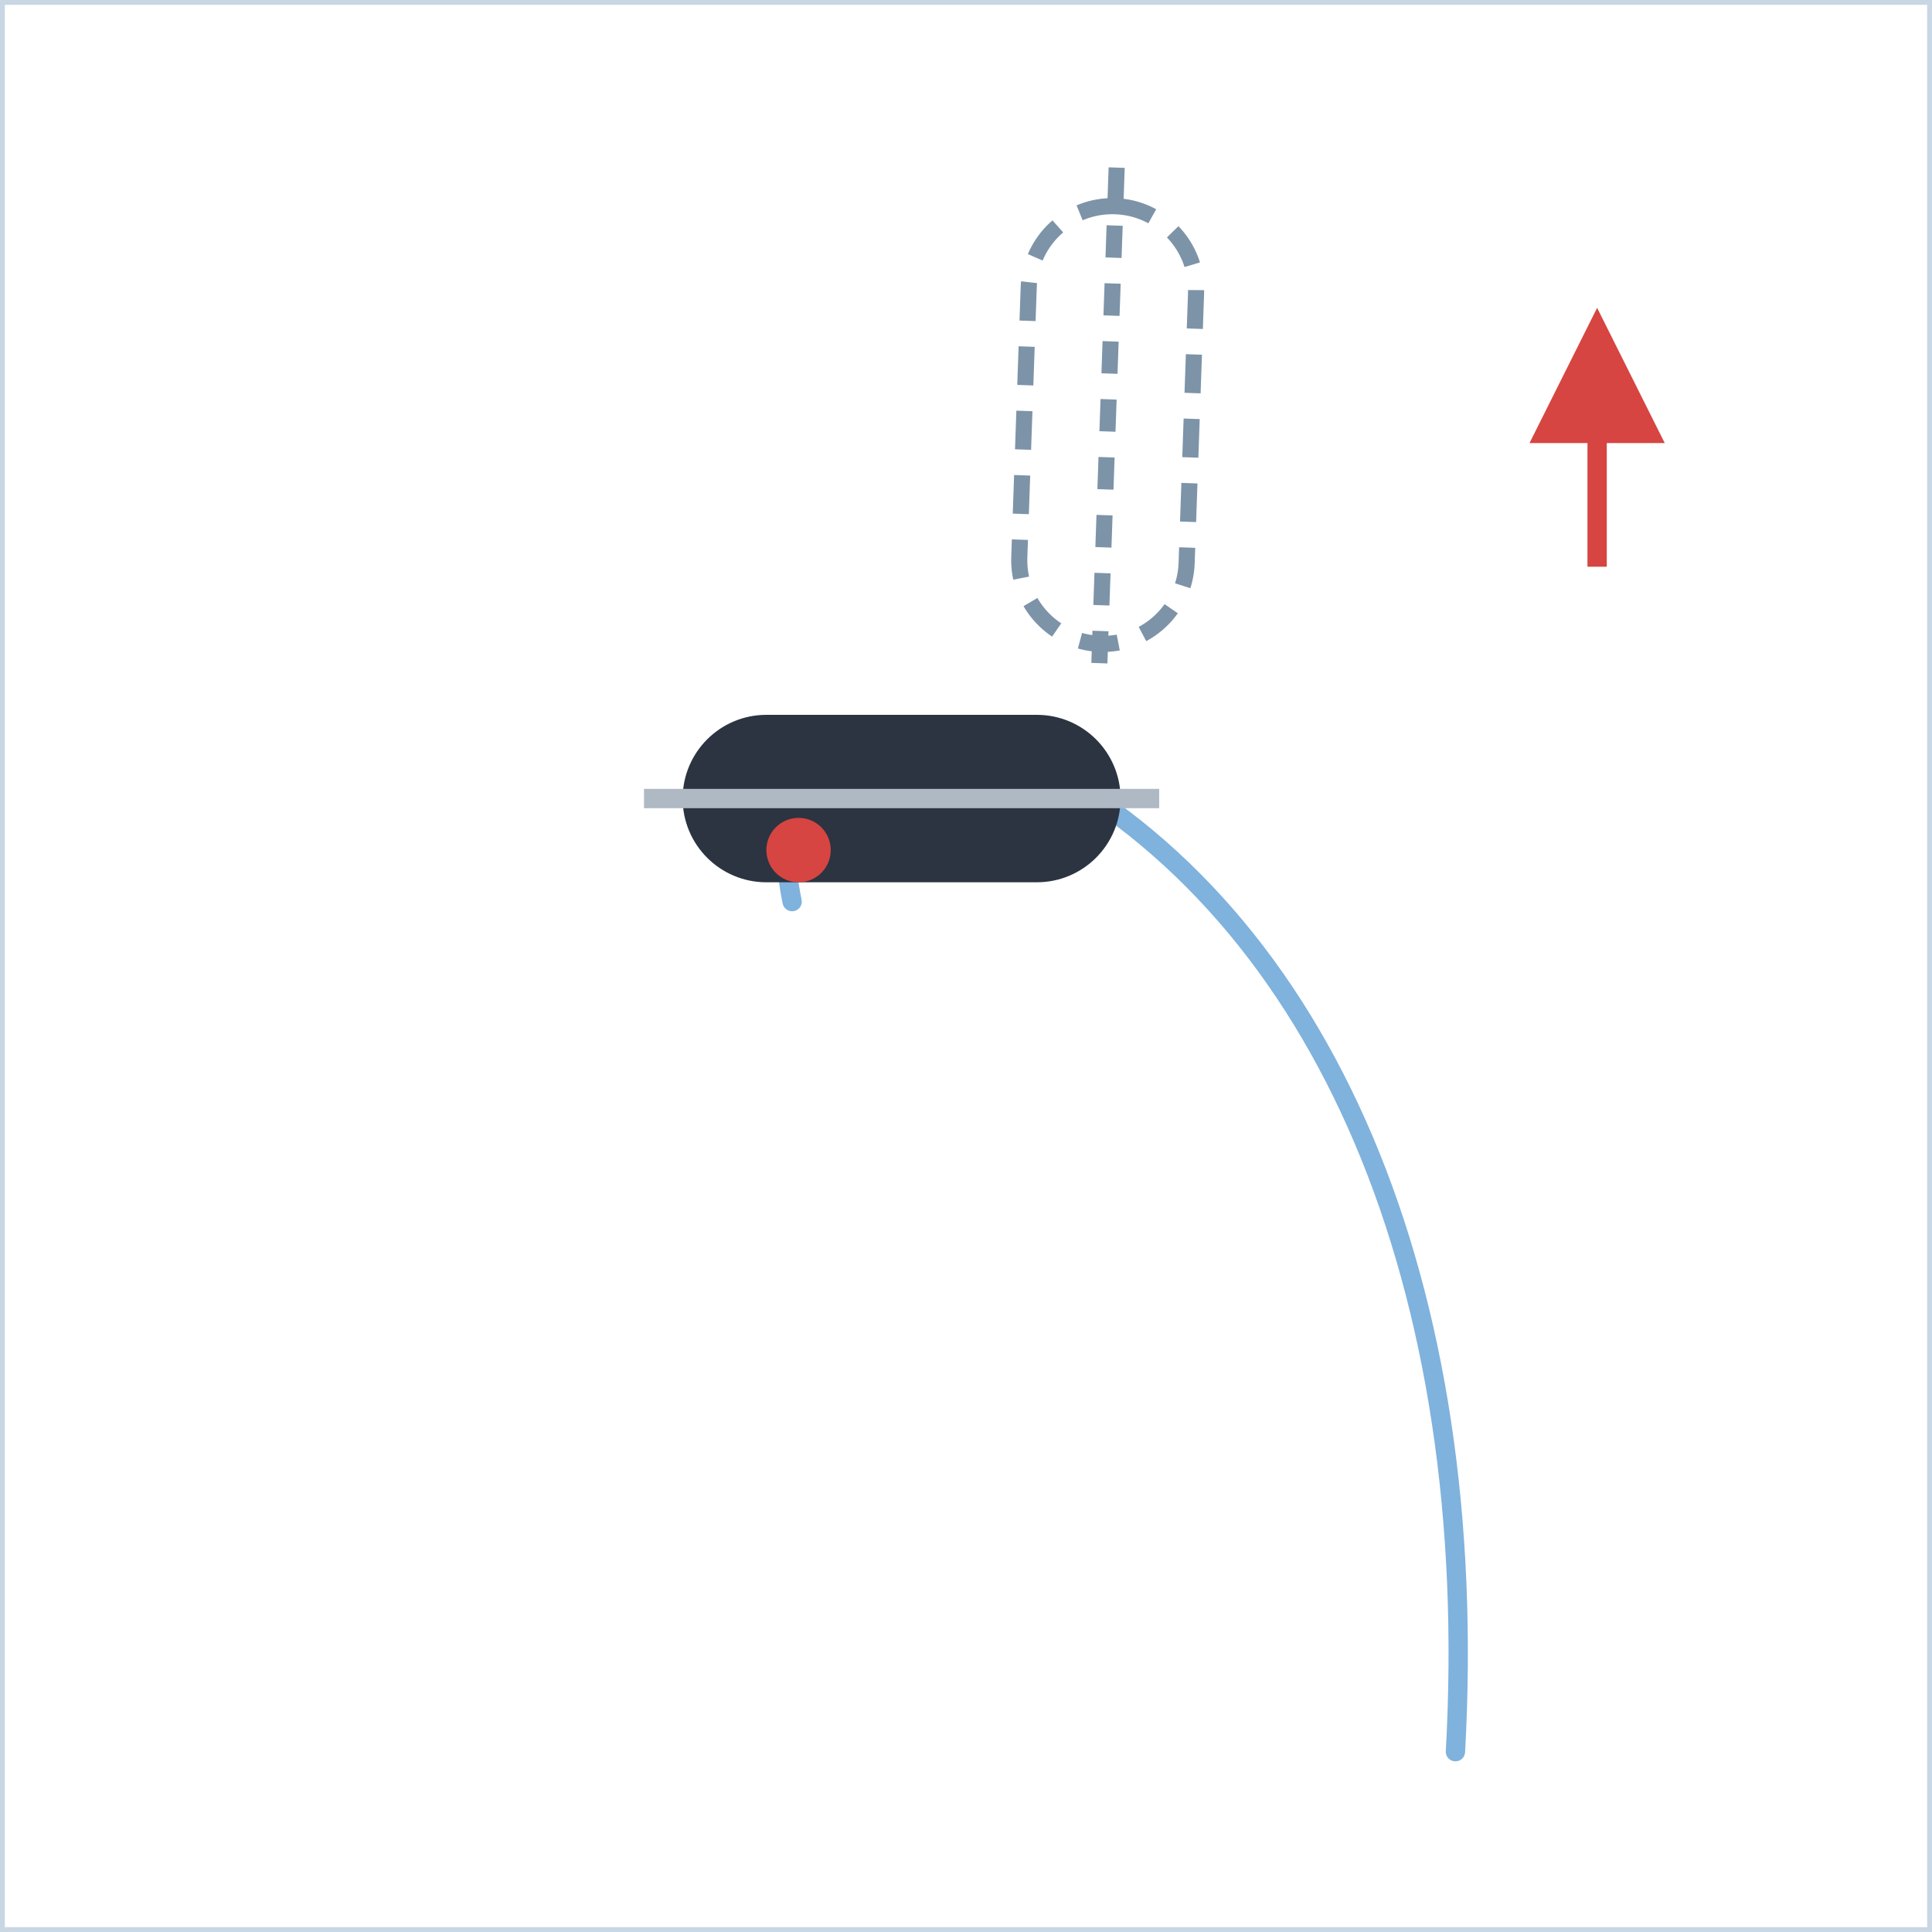
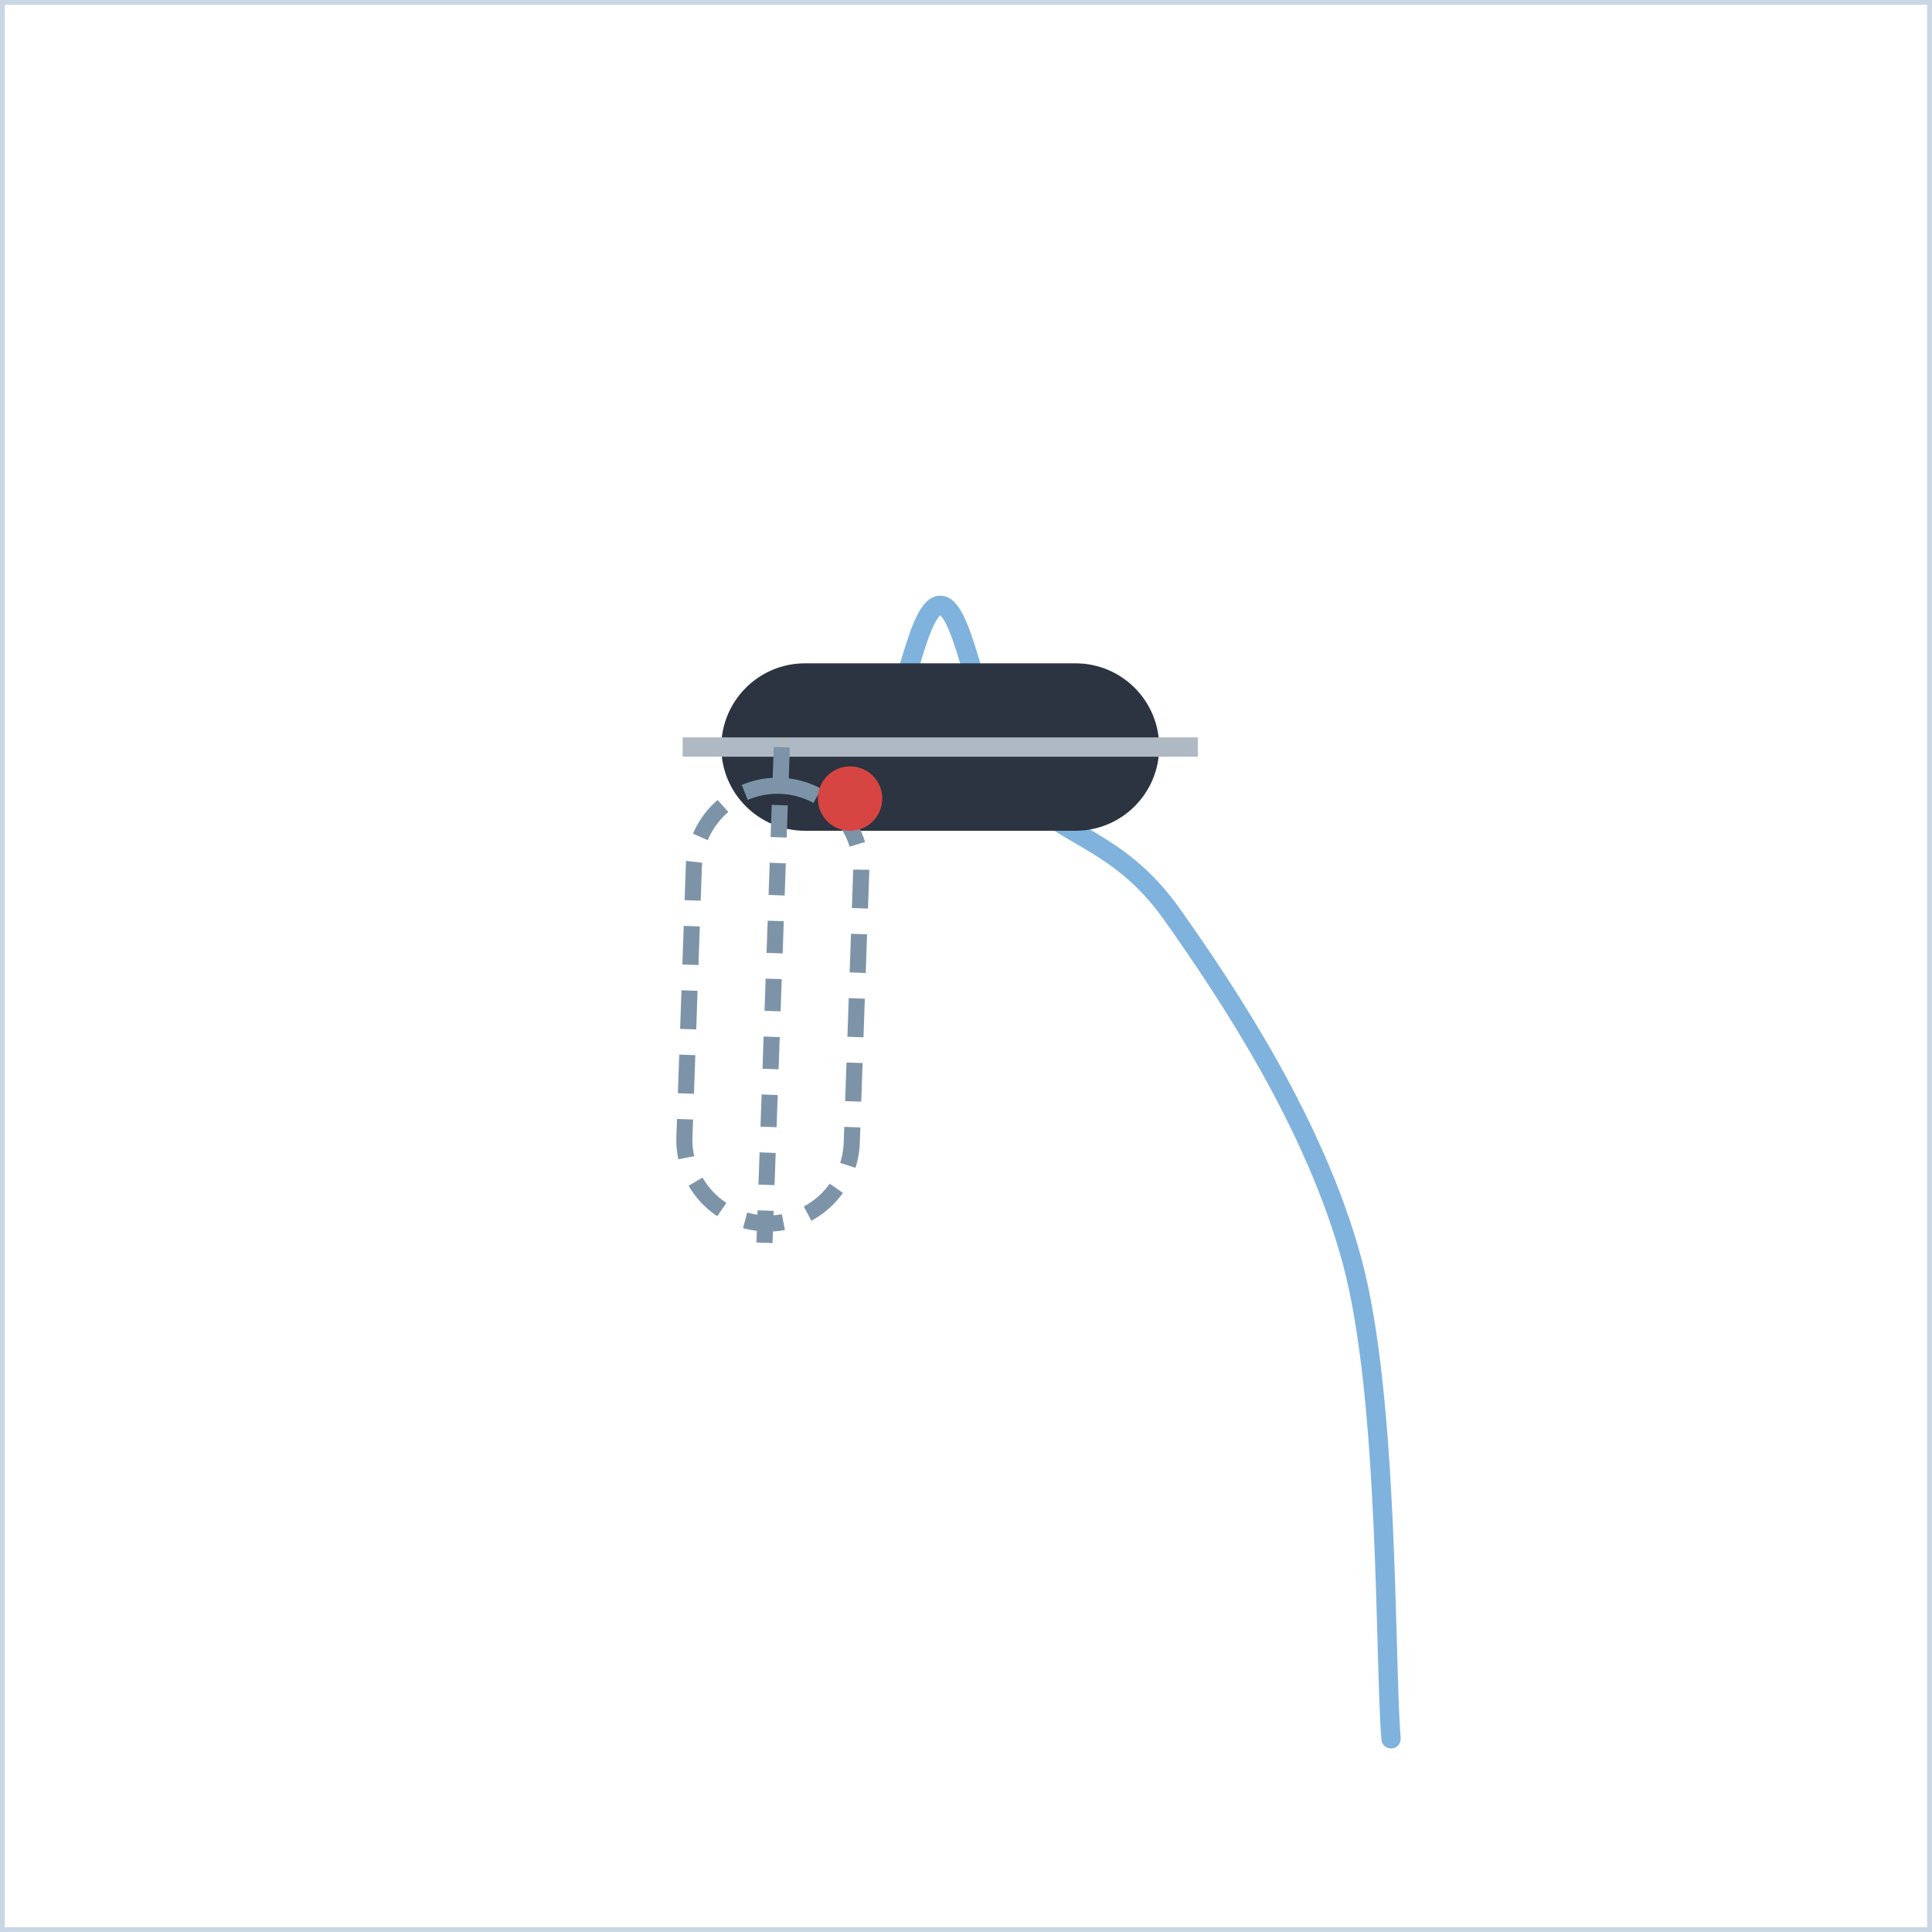
<svg xmlns="http://www.w3.org/2000/svg" width="300" height="300" viewBox="0 0 300 300">
  <defs>
    <marker id="ah" viewBox="0 0 10 10" refX="8" refY="5" markerWidth="7" markerHeight="7" orient="auto-start-reverse">
      <path d="M0,0 L10,5 L0,10 z" fill="#d64541" />
    </marker>
    <style>
      .panel{fill:#ffffff;stroke:#c9d6e4;stroke-width:1.5}
      .ptitle{font-family:'Segoe UI',Arial,sans-serif;font-size:14px;font-weight:700;letter-spacing:2px;fill:#5a718c}
      .lbl{font-family:'Segoe UI',Arial,sans-serif;font-size:13px;fill:#33506e}
      .lblb{font-family:'Segoe UI',Arial,sans-serif;font-size:13px;font-weight:700;fill:#16324f}
      .arr{stroke:#d64541;stroke-width:3;fill:none;marker-end:url(#ah)}
      .dash{stroke:#d64541;stroke-width:2.5;stroke-dasharray:6 5;fill:none;marker-end:url(#ah)}
      .spray{stroke:#7fb2dd;stroke-width:3;stroke-linecap:round}
      .track{stroke:#7fb2dd;stroke-width:3;fill:none;stroke-linecap:round;stroke-linejoin:round}
      .dot{fill:#d64541}
      .ghostboot{fill:none;stroke:#7d93a8;stroke-width:2.5;stroke-dasharray:6 4}
    </style>
  </defs>
  <rect x="0" y="0" width="300" height="300" class="panel" />
-   <line x1="248" y1="88" x2="248" y2="52" class="arr" />
-   <path d="M226,272 C230,200 206,142 160,118 C136,106 118,116 123,140" class="track" />
-   <g transform="translate(140,124) rotate(-90)">
+   <path d="M216,270 C215,257.7 215.7,217.3 210,196 C204.3,174.7 190.7,154.3 182,142 C173.3,129.7 164,130 158,122 C152,114 150,94 146,94 C142,94 140,114 134,122 C133.4,122.8 132.8,123.4 132.2,124.0" class="track" />
+   <g transform="translate(146,116) rotate(-90)">
    <rect x="-13" y="-34" width="26" height="68" rx="13" fill="#2b3440" />
    <line x1="0" y1="-40" x2="0" y2="40" stroke="#aeb9c4" stroke-width="3" />
  </g>
-   <g transform="translate(172,66) rotate(2)">
+   <g transform="translate(120,156) rotate(2)">
    <rect x="-13" y="-34" width="26" height="68" rx="13" class="ghostboot" />
    <line x1="0" y1="-40" x2="0" y2="40" stroke="#7d93a8" stroke-width="2.5" stroke-dasharray="5 4" />
  </g>
-   <circle cx="124" cy="132" r="5" class="dot" />
+   <circle cx="132" cy="124" r="5" class="dot" />
</svg>
